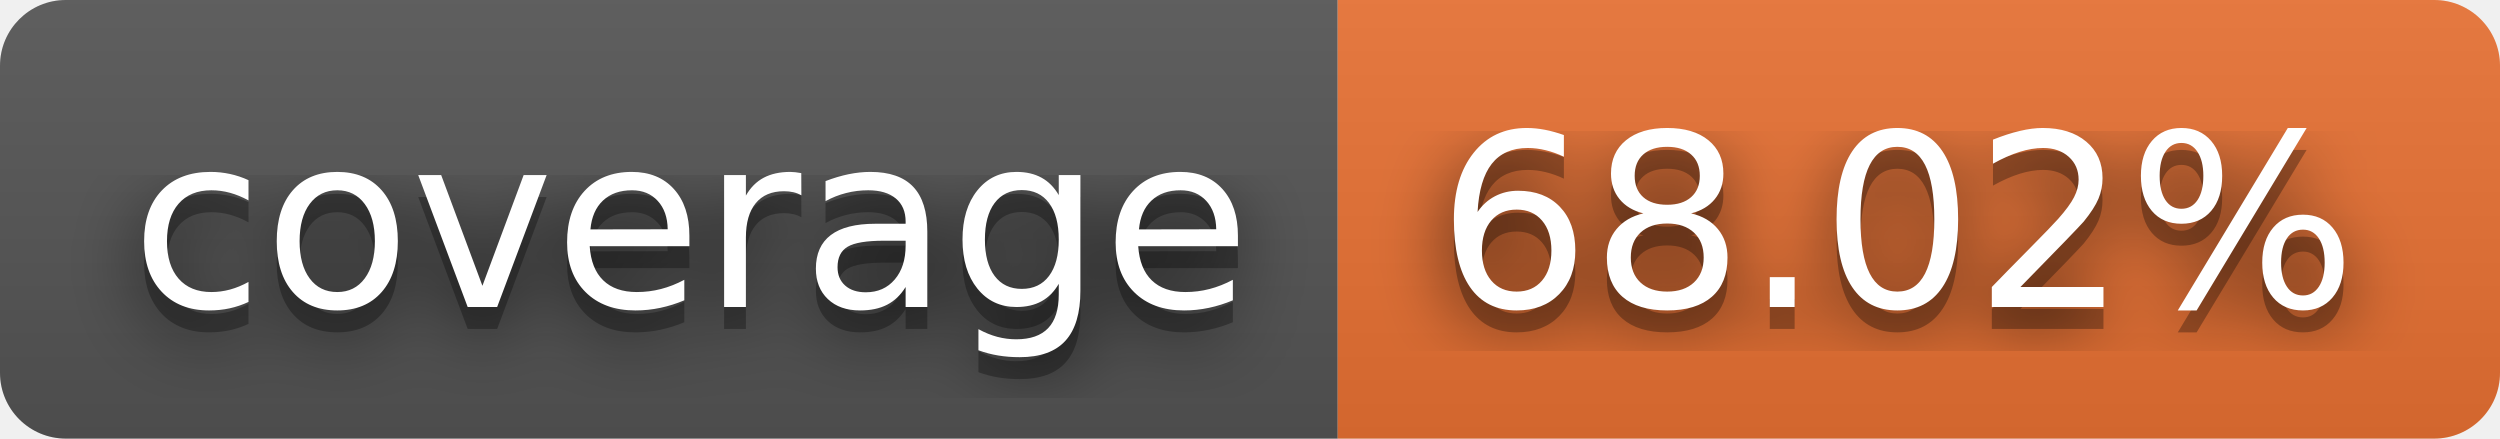
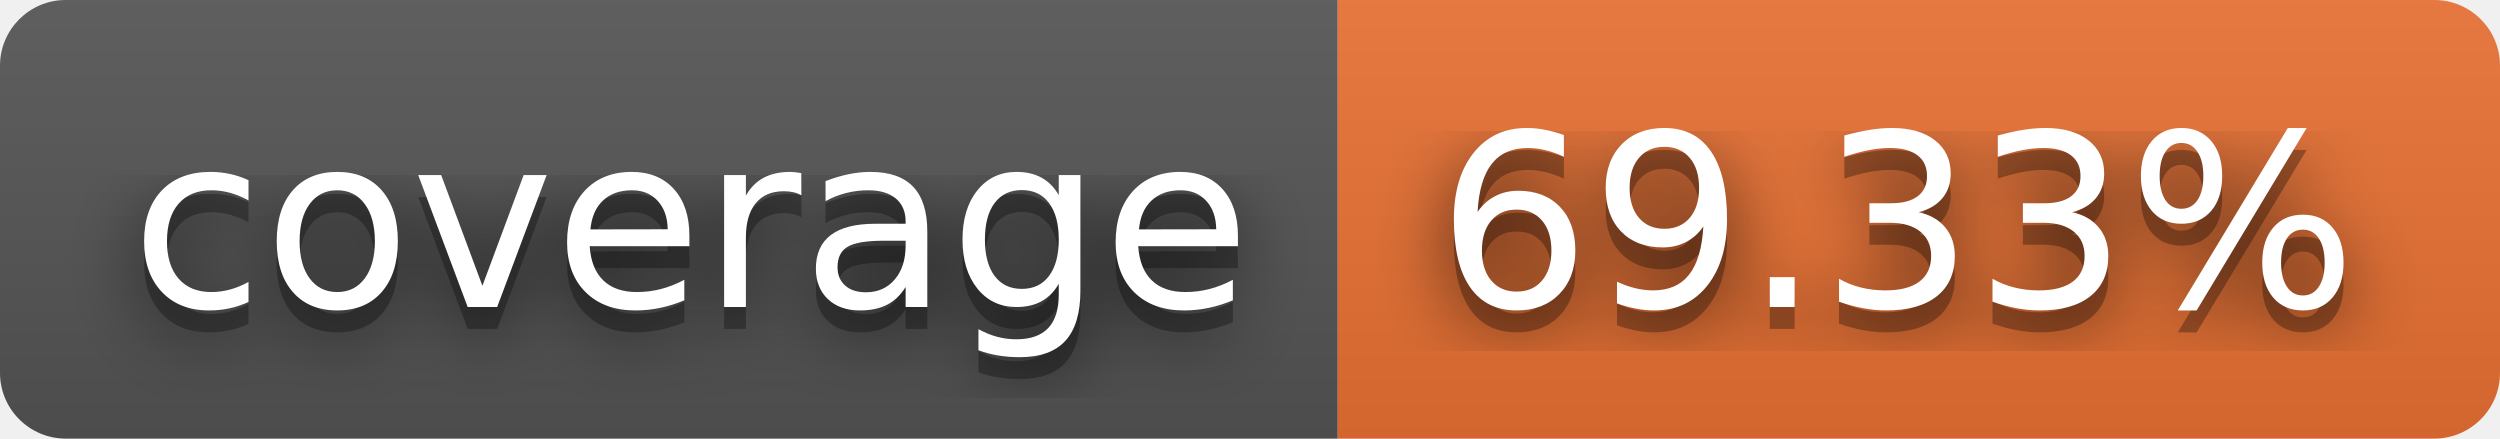
- <svg xmlns="http://www.w3.org/2000/svg" width="114" height="20" role="img" aria-label="coverage: 68.02%">
+ <svg xmlns="http://www.w3.org/2000/svg" width="114" height="20" role="img" aria-label="coverage: 69.33%">
  <filter id="blur">
    <feGaussianBlur stdDeviation="16" />
  </filter>
  <linearGradient id="s" x2="0" y2="100%">
    <stop offset="0" stop-color="#bbb" stop-opacity=".1" />
    <stop offset="1" stop-opacity=".1" />
  </linearGradient>
  <clipPath id="r">
    <rect width="114" height="20" rx="3" />
  </clipPath>
  <g clip-path="url(#r)">
    <rect width="61" height="20" fill="#555" />
    <rect x="61" width="53" height="20" fill="#ea7233" />
    <rect width="114" height="20" fill="url(#s)" />
  </g>
  <g fill="#fff" text-anchor="middle" font-family="Verdana,Geneva,DejaVu Sans,sans-serif" text-rendering="geometricPrecision" font-size="110">
    <g transform="scale(.1)">
      <g aria-hidden="true" fill="#010101">
        <text x="315" y="150" fill-opacity=".8" filter="url(#blur)" textLength="510">coverage</text>
        <text x="315" y="150" fill-opacity=".3" textLength="510">coverage</text>
      </g>
      <text x="315" y="140" textLength="510">coverage</text>
    </g>
    <g transform="scale(.1)">
      <g aria-hidden="true" fill="#010101">
-         <text x="865" y="150" fill-opacity=".8" filter="url(#blur)" textLength="430">68.02%</text>
-         <text x="865" y="150" fill-opacity=".3" textLength="430">68.02%</text>
+         <text x="865" y="150" fill-opacity=".8" filter="url(#blur)" textLength="430">69.33%</text>
+         <text x="865" y="150" fill-opacity=".3" textLength="430">69.33%</text>
      </g>
-       <text x="865" y="140" textLength="430">68.02%</text>
+       <text x="865" y="140" textLength="430">69.33%</text>
    </g>
  </g>
</svg>
